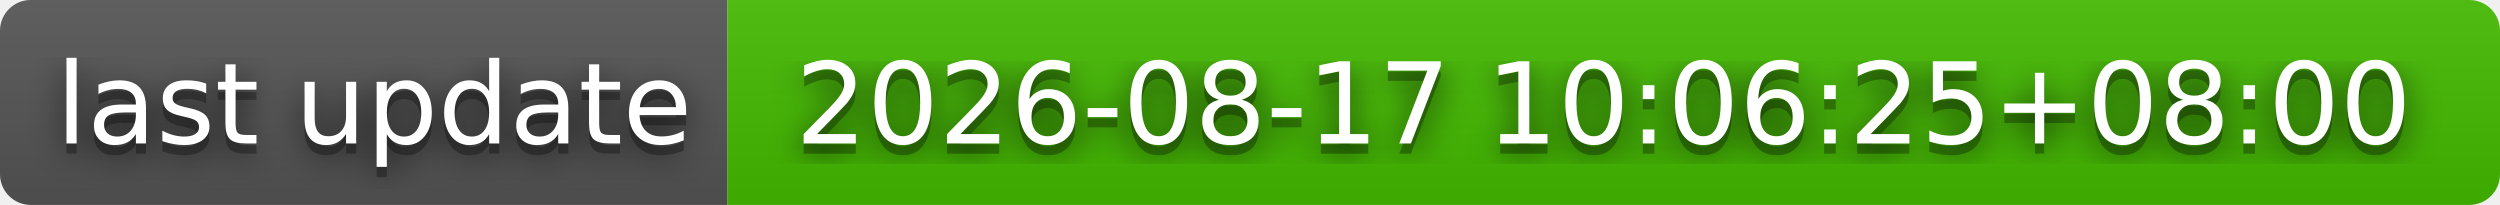
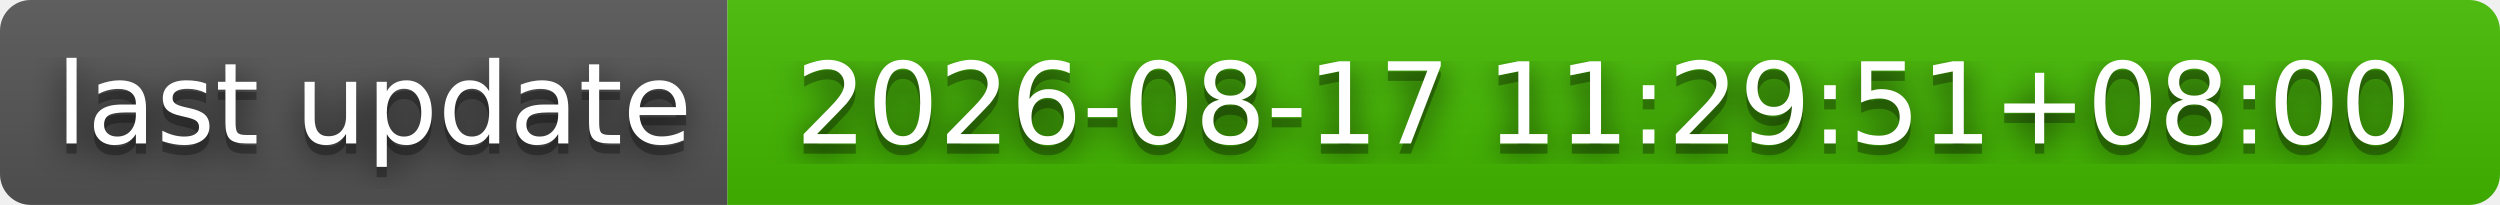
- <svg xmlns="http://www.w3.org/2000/svg" width="244" height="20" role="img" aria-label="last update: 2026-08-17 10:06:25+08:00">
+ <svg xmlns="http://www.w3.org/2000/svg" width="244" height="20" role="img" aria-label="last update: 2026-08-17 11:29:51+08:00">
  <filter id="blur">
    <feGaussianBlur stdDeviation="16" />
  </filter>
  <linearGradient id="s" x2="0" y2="100%">
    <stop offset="0" stop-color="#bbb" stop-opacity=".1" />
    <stop offset="1" stop-opacity=".1" />
  </linearGradient>
  <clipPath id="r">
    <rect width="244" height="20" rx="3" />
  </clipPath>
  <g clip-path="url(#r)">
    <rect width="71" height="20" fill="#555" />
    <rect x="71" width="173" height="20" fill="#4b0" />
    <rect width="244" height="20" fill="url(#s)" />
  </g>
  <g fill="#fff" text-anchor="middle" font-family="Verdana,Geneva,DejaVu Sans,sans-serif" text-rendering="geometricPrecision" font-size="110">
    <g transform="scale(.1)">
      <g aria-hidden="true" fill="#010101">
        <text x="365" y="150" fill-opacity=".8" filter="url(#blur)" textLength="610">last update</text>
        <text x="365" y="150" fill-opacity=".3" textLength="610">last update</text>
      </g>
      <text x="365" y="140" textLength="610">last update</text>
    </g>
    <g transform="scale(.1)">
      <g aria-hidden="true" fill="#010101">
-         <text x="1565" y="150" fill-opacity=".8" filter="url(#blur)" textLength="1630">2026-08-17 10:06:25+08:00</text>
-         <text x="1565" y="150" fill-opacity=".3" textLength="1630">2026-08-17 10:06:25+08:00</text>
+         <text x="1565" y="150" fill-opacity=".8" filter="url(#blur)" textLength="1630">2026-08-17 11:29:51+08:00</text>
+         <text x="1565" y="150" fill-opacity=".3" textLength="1630">2026-08-17 11:29:51+08:00</text>
      </g>
-       <text x="1565" y="140" textLength="1630">2026-08-17 10:06:25+08:00</text>
+       <text x="1565" y="140" textLength="1630">2026-08-17 11:29:51+08:00</text>
    </g>
  </g>
</svg>
